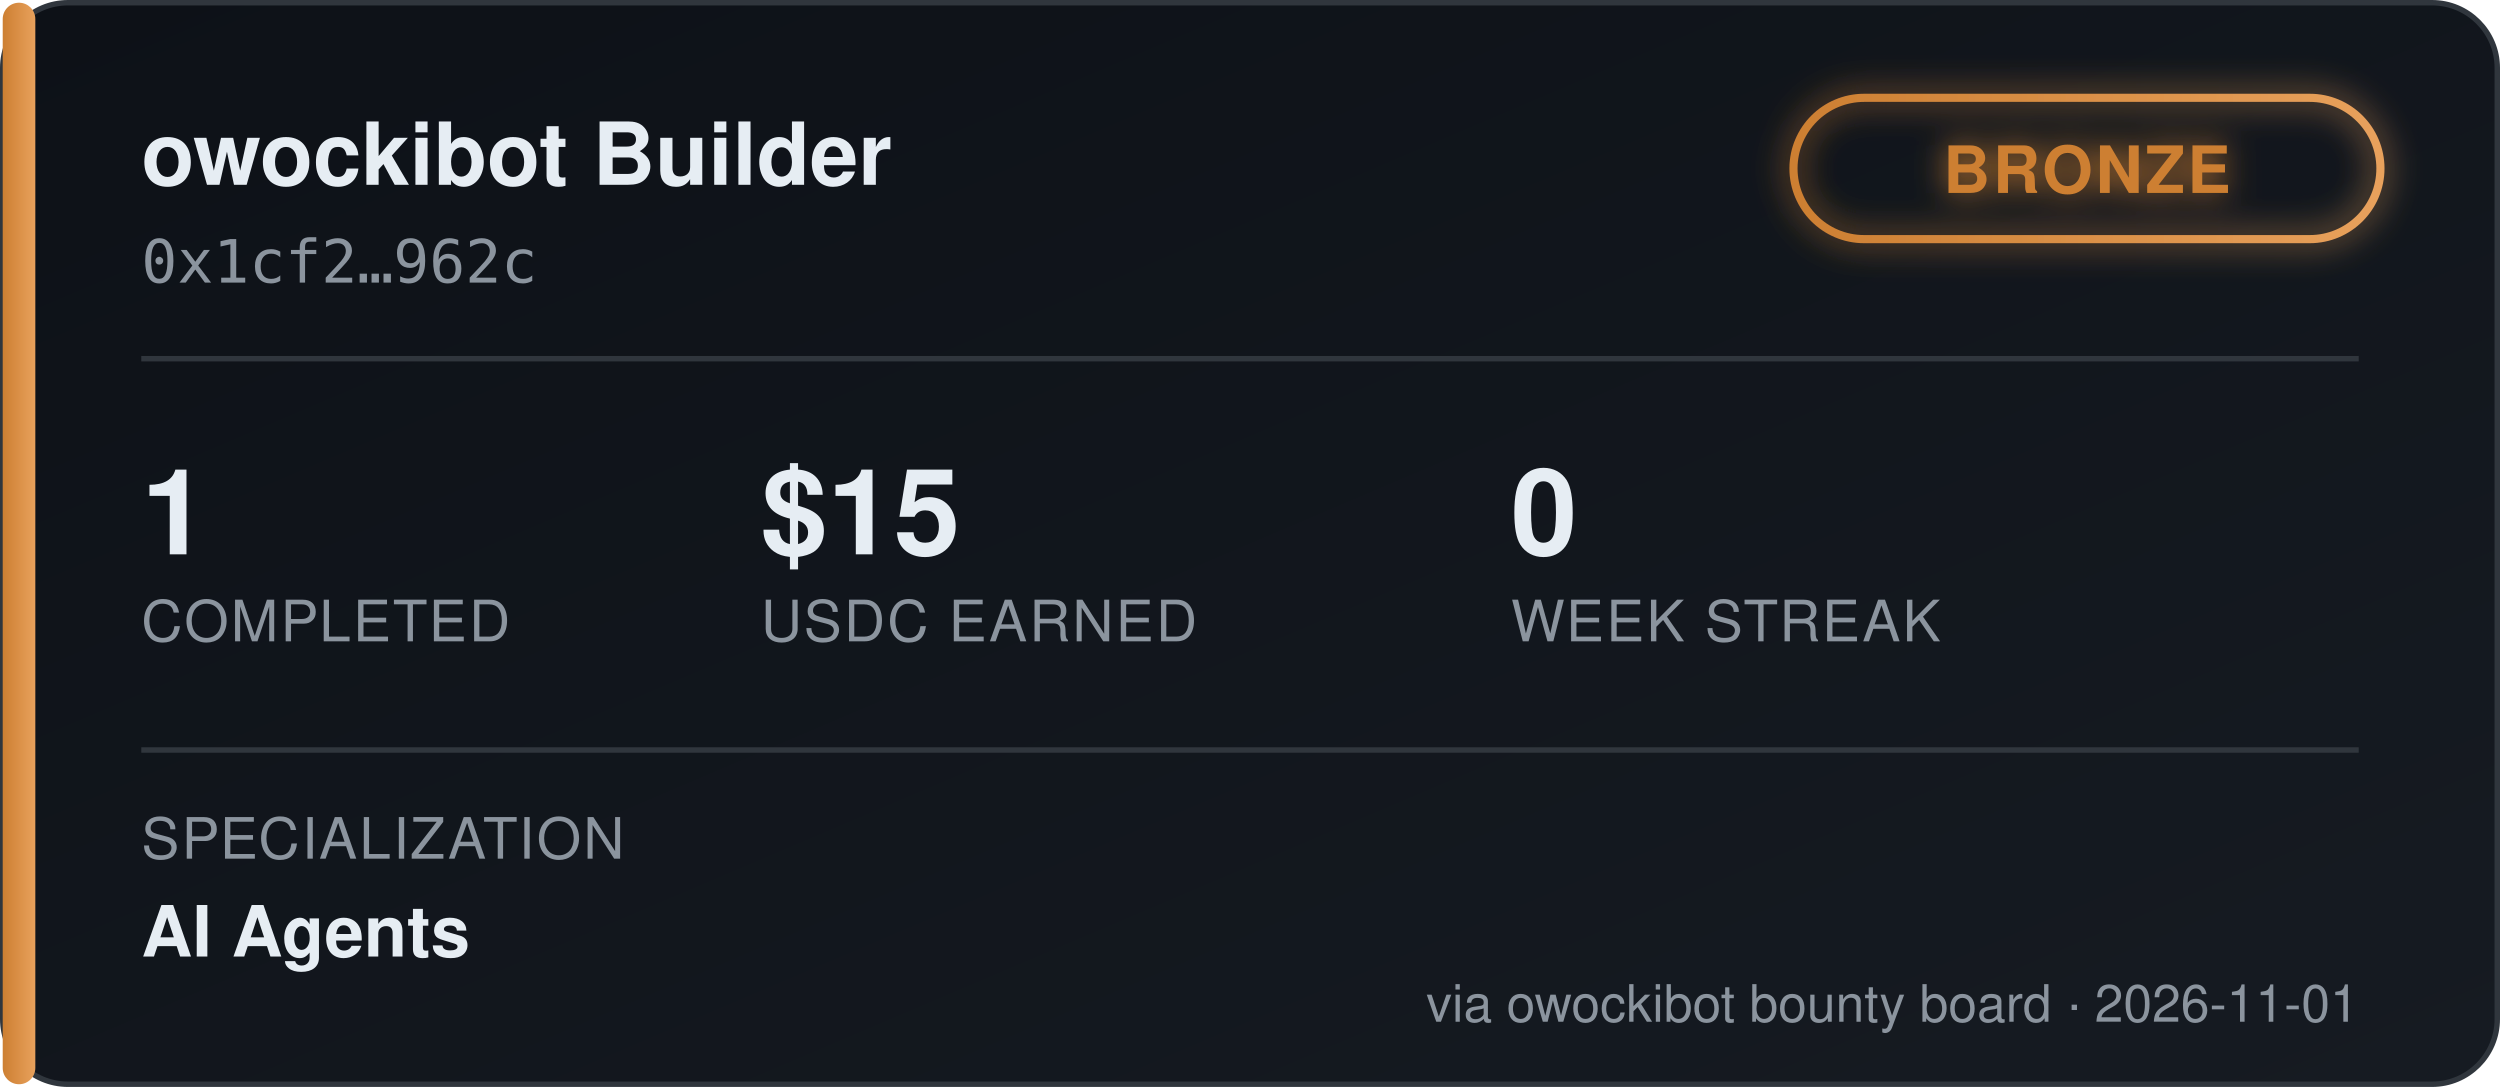
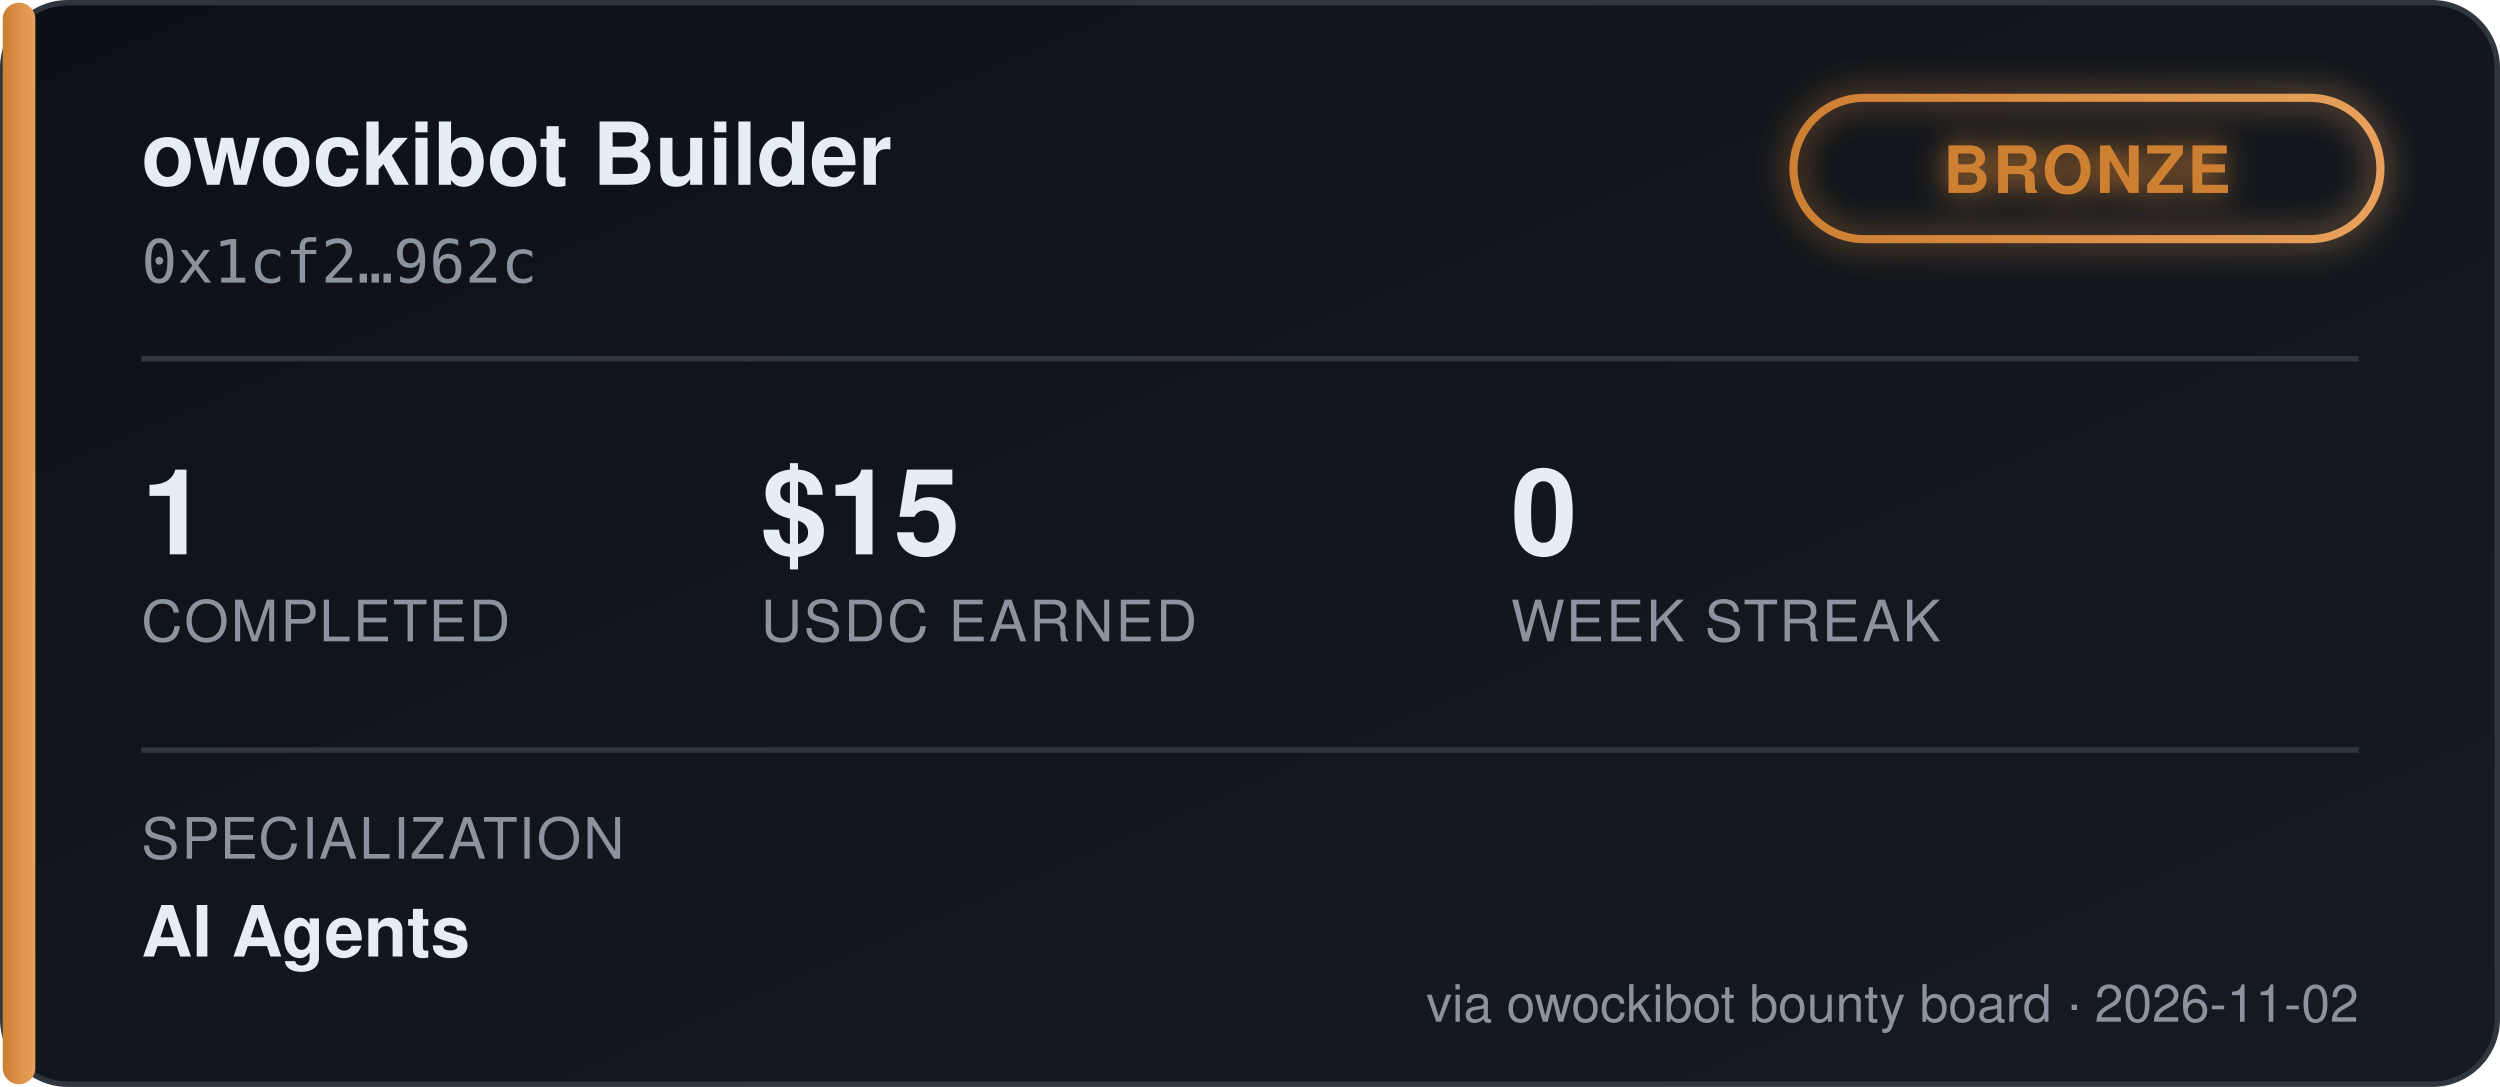
<svg xmlns="http://www.w3.org/2000/svg" width="460" height="200" viewBox="0 0 460 200" font-family="'Segoe UI', Helvetica, Arial, sans-serif">
  <defs>
    <linearGradient id="bgGrad" x1="0" y1="0" x2="1" y2="1">
      <stop offset="0%" stop-color="#0d1117" />
      <stop offset="100%" stop-color="#161b22" />
    </linearGradient>
    <linearGradient id="tierGrad" x1="0" y1="0" x2="1" y2="0">
      <stop offset="0%" stop-color="#cd7f32" />
      <stop offset="100%" stop-color="#e8a15c" />
    </linearGradient>
    <filter id="glow" x="-50%" y="-50%" width="200%" height="200%">
      <feGaussianBlur stdDeviation="3" result="blur" />
      <feMerge>
        <feMergeNode in="blur" />
        <feMergeNode in="SourceGraphic" />
      </feMerge>
    </filter>
  </defs>
  <rect x="0.5" y="0.5" width="459" height="199" rx="12" fill="url(#bgGrad)" stroke="#30363d" />
  <rect x="0.5" y="0.5" width="6" height="199" rx="3" fill="url(#tierGrad)" />
  <text x="26" y="34" fill="#e6edf3" font-size="16" font-weight="700">owockibot Builder</text>
  <text x="26" y="52" fill="#8b949e" font-size="11" font-family="monospace">0x1cf2…962c</text>
  <g transform="translate(330, 18)" filter="url(#glow)">
    <rect x="0" y="0" width="108" height="26" rx="13" fill="none" stroke="url(#tierGrad)" stroke-width="1.5" />
    <text x="54" y="17.5" fill="#cd7f32" font-size="12" font-weight="700" text-anchor="middle" letter-spacing="0.5">BRONZE</text>
  </g>
  <line x1="26" y1="66" x2="434" y2="66" stroke="#30363d" stroke-width="1" />
  <g font-size="22" font-weight="700" fill="#e6edf3">
    <text x="26" y="102">1</text>
    <text x="140" y="102">$15</text>
    <text x="278" y="102">0</text>
  </g>
  <g font-size="10.5" fill="#8b949e" letter-spacing="0.4">
    <text x="26" y="118">COMPLETED</text>
    <text x="140" y="118">USDC EARNED</text>
    <text x="278" y="118">WEEK STREAK</text>
  </g>
  <line x1="26" y1="138" x2="434" y2="138" stroke="#30363d" stroke-width="1" />
  <text x="26" y="158" fill="#8b949e" font-size="10.5" letter-spacing="0.4">SPECIALIZATION</text>
  <text x="26" y="176" fill="#e6edf3" font-size="13" font-weight="600">AI Agents</text>
-   <text x="434" y="188" fill="#8b949e" font-size="9.5" text-anchor="end">via owockibot bounty board · 2026-11-01</text>
+   <text x="434" y="188" fill="#8b949e" font-size="9.5" text-anchor="end">via owockibot bounty board · 2026-11-02</text>
</svg>
